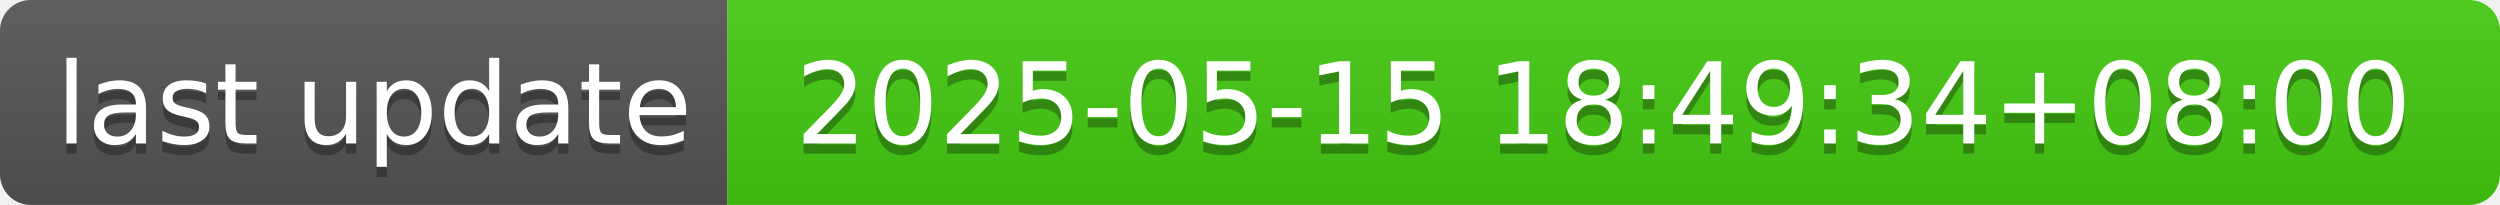
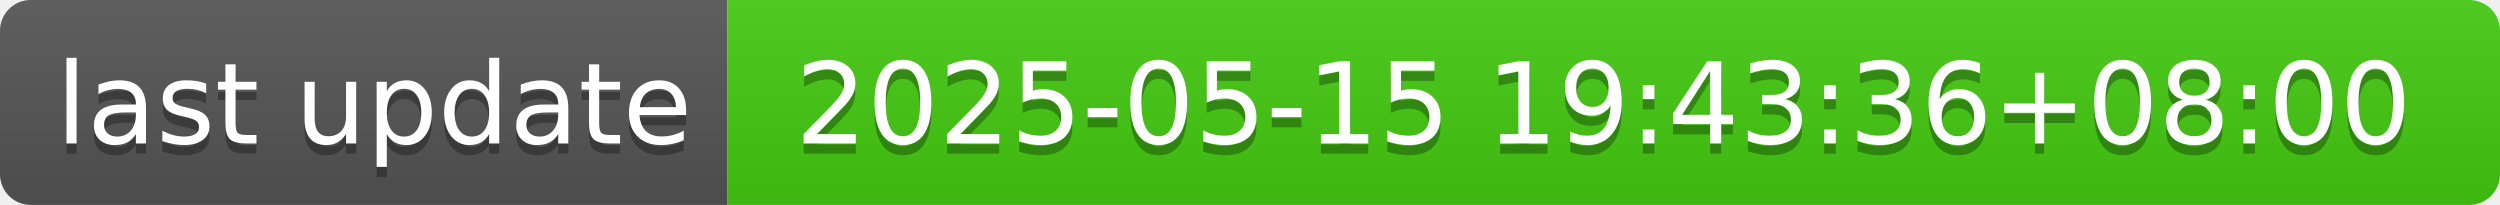
- <svg xmlns="http://www.w3.org/2000/svg" width="244" height="20" role="img" aria-label="last update: 2025-05-15 18:49:34+08:00">
+ <svg xmlns="http://www.w3.org/2000/svg" width="244" height="20" role="img" aria-label="last update: 2025-05-15 19:43:36+08:00">
  <linearGradient id="s" x2="0" y2="100%">
    <stop offset="0" stop-color="#bbb" stop-opacity=".1" />
    <stop offset="1" stop-opacity=".1" />
  </linearGradient>
  <clipPath id="r">
    <rect width="244" height="20" rx="3" fill="#fff" />
  </clipPath>
  <g clip-path="url(#r)">
    <rect width="71" height="20" fill="#555" />
    <rect x="71" width="173" height="20" fill="#4c1" />
    <rect width="244" height="20" fill="url(#s)" />
  </g>
  <g fill="#fff" text-anchor="middle" font-family="Verdana,Geneva,DejaVu Sans,sans-serif" text-rendering="geometricPrecision" font-size="110">
    <text aria-hidden="true" x="365" y="150" fill="#010101" fill-opacity=".3" transform="scale(.1)" textLength="610">last update</text>
    <text x="365" y="140" transform="scale(.1)" fill="#fff" textLength="610">last update</text>
-     <text aria-hidden="true" x="1565" y="150" fill="#010101" fill-opacity=".3" transform="scale(.1)" textLength="1630">2025-05-15 18:49:34+08:00</text>
-     <text x="1565" y="140" transform="scale(.1)" fill="#fff" textLength="1630">2025-05-15 18:49:34+08:00</text>
+     <text aria-hidden="true" x="1565" y="150" fill="#010101" fill-opacity=".3" transform="scale(.1)" textLength="1630">2025-05-15 19:43:36+08:00</text>
+     <text x="1565" y="140" transform="scale(.1)" fill="#fff" textLength="1630">2025-05-15 19:43:36+08:00</text>
  </g>
</svg>
